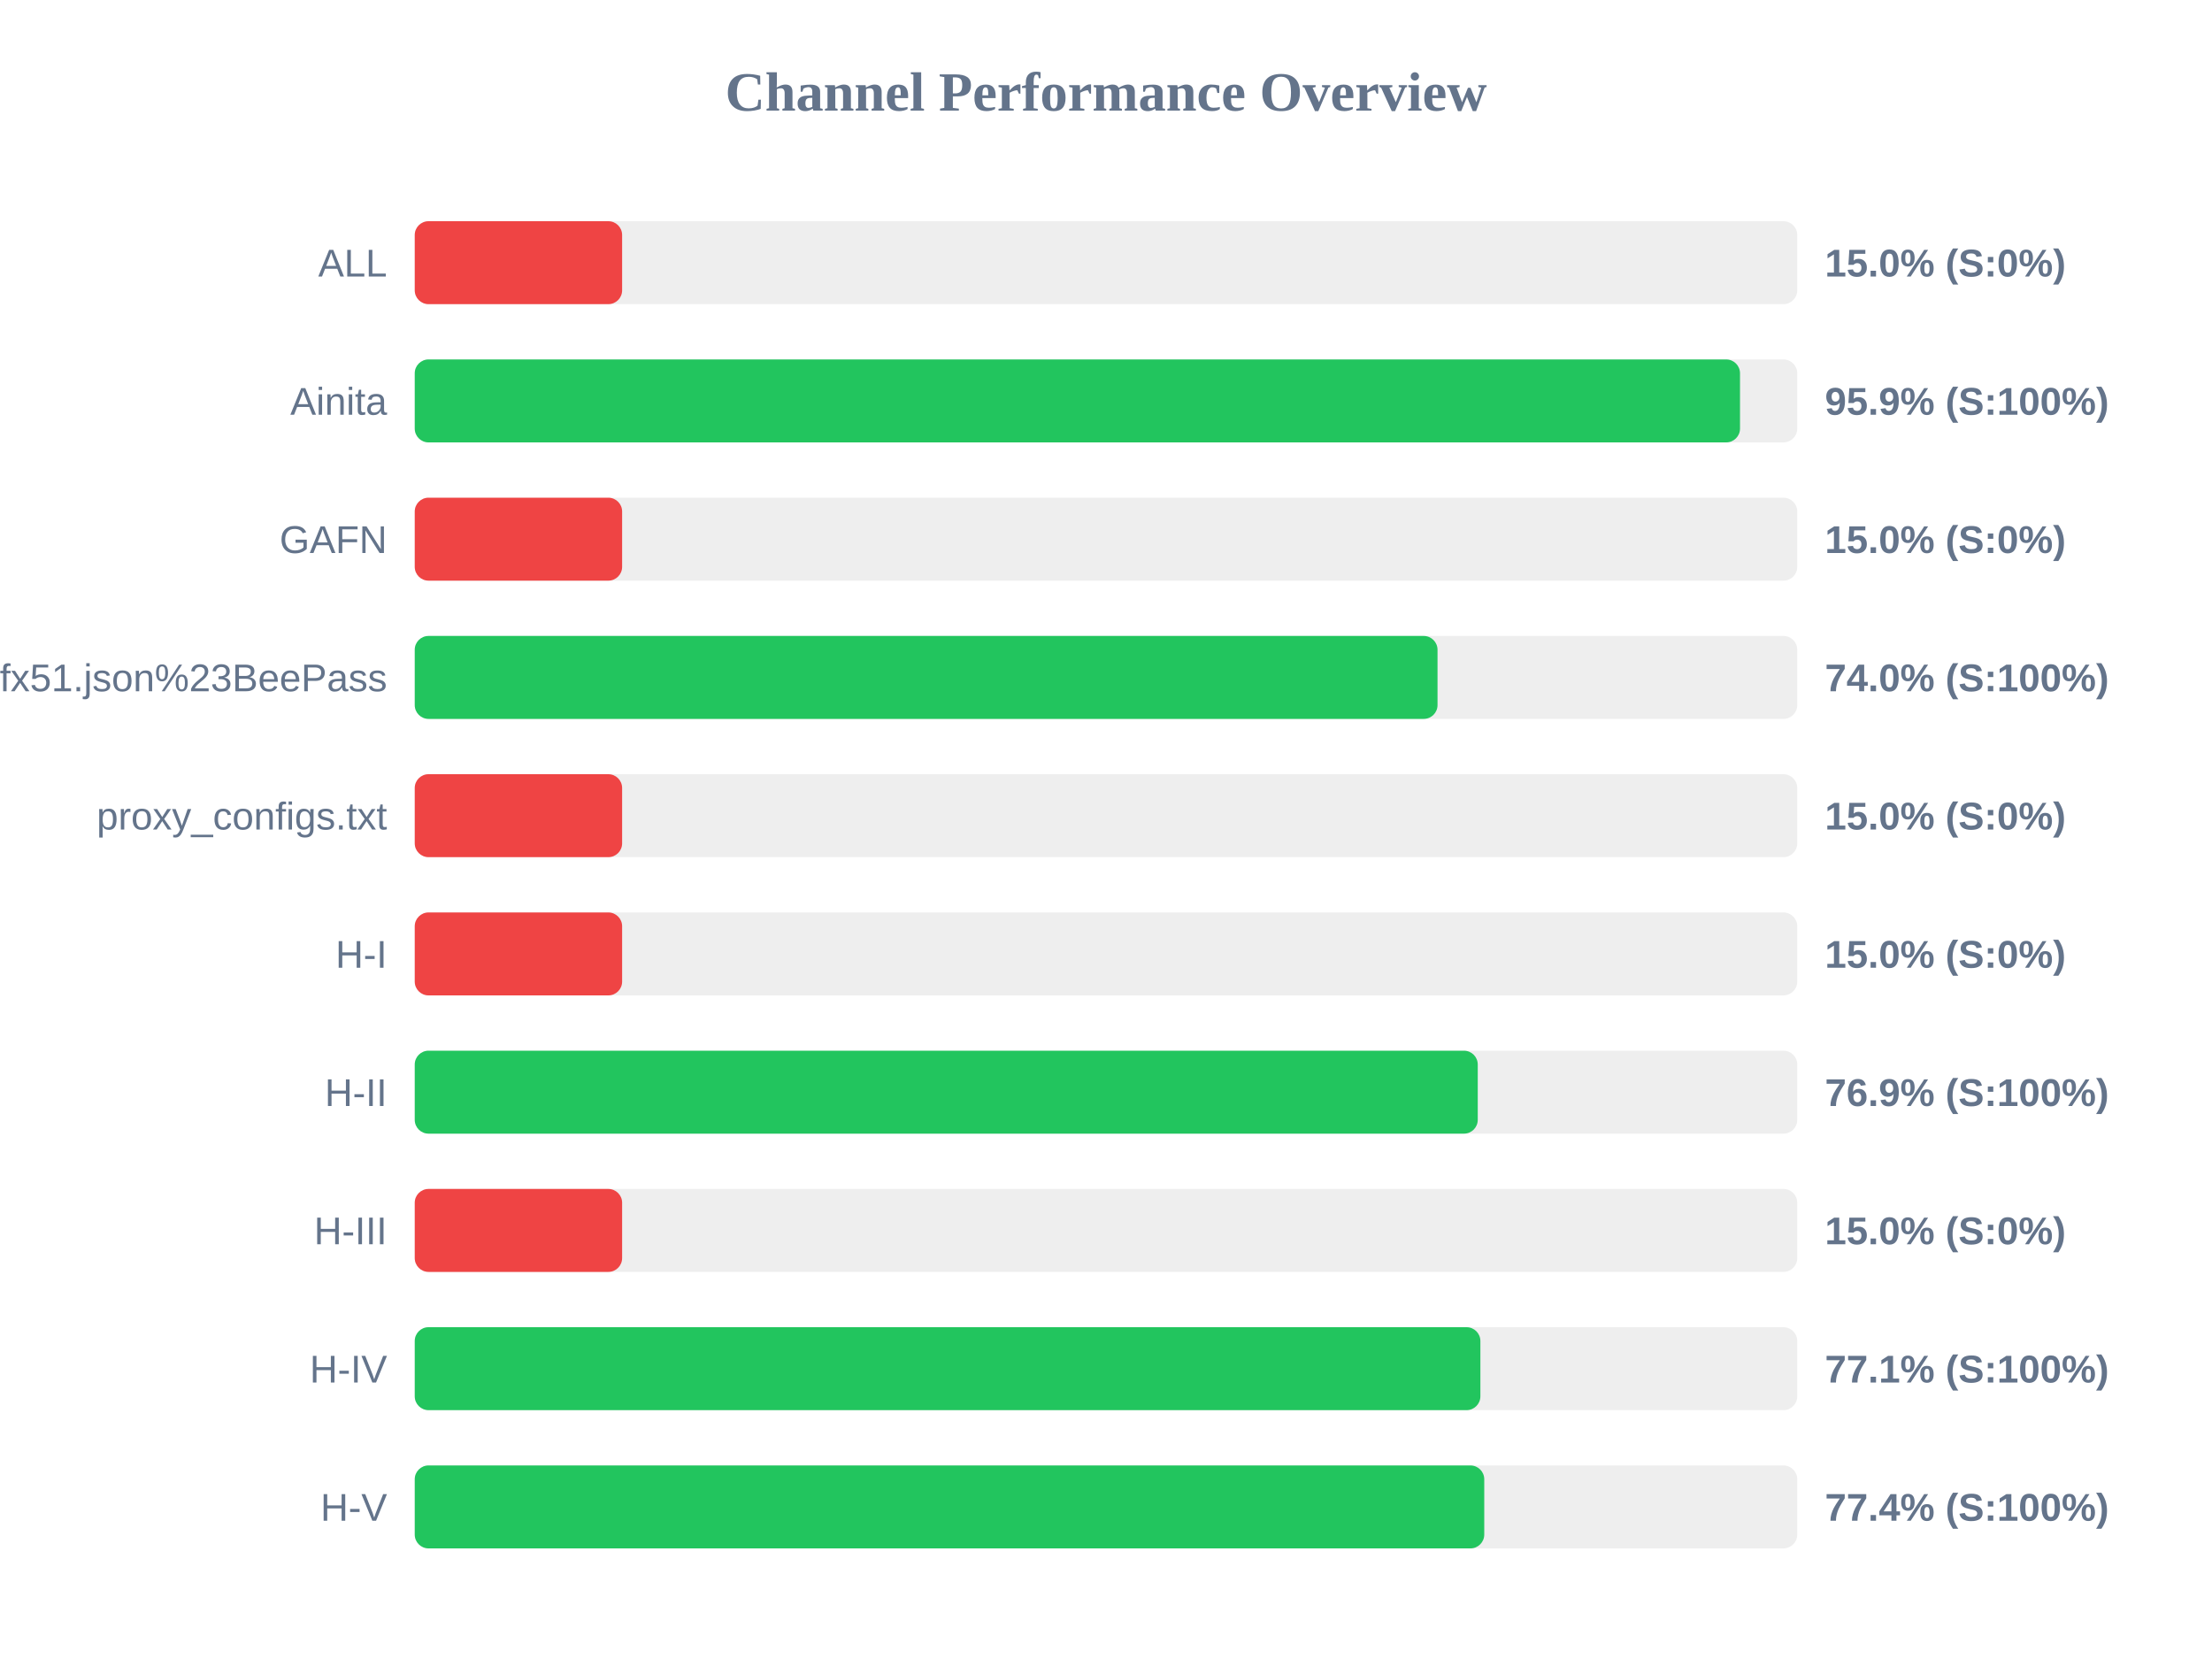
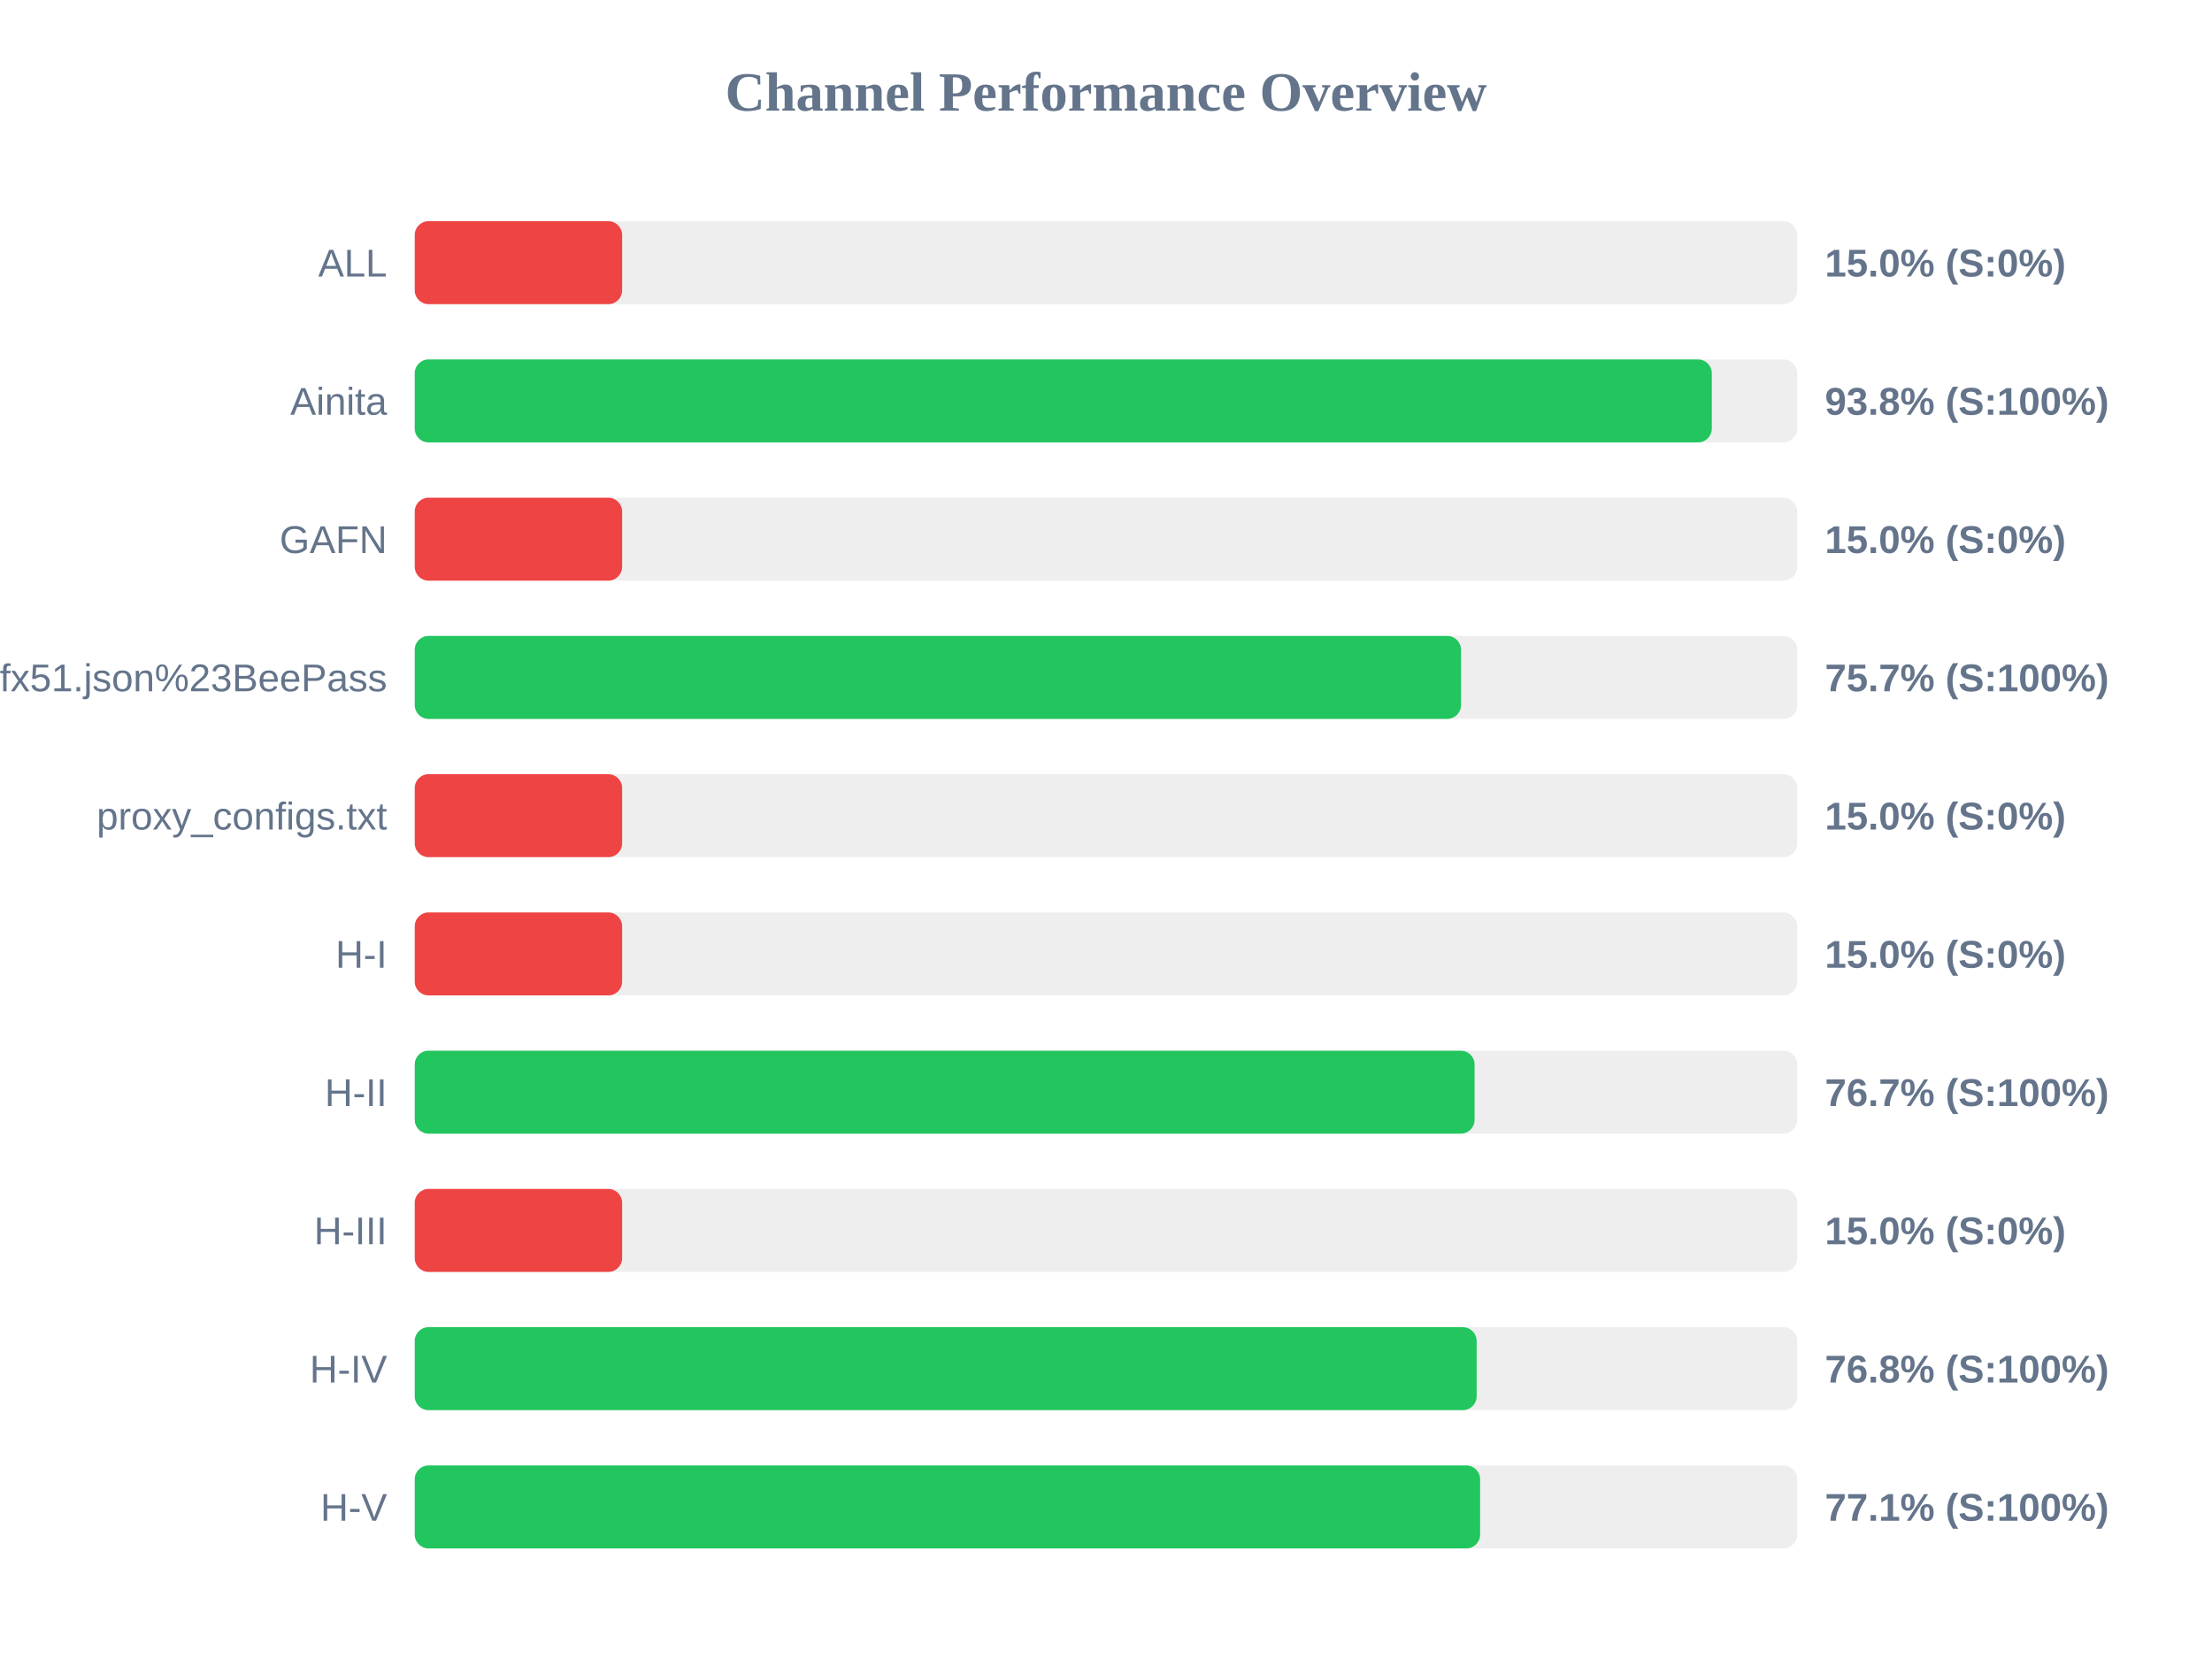
<svg xmlns="http://www.w3.org/2000/svg" width="800" height="600" version="1.1">
  <style>
        .row { font: 14px Arial; fill: #64748b; }
        .score { font: bold 14px Arial; fill: #64748b; }
    </style>
  <text x="400" y="40" text-anchor="middle" font-size="20px" font-weight="bold" fill="#64748b">Channel Performance Overview</text>
  <rect x="150" y="80" width="500" height="30" fill="#eee" rx="5" />
  <rect x="150" y="80" width="75.0" height="30" fill="#ef4444" rx="5" />
  <text x="140" y="100" text-anchor="end" class="row">ALL</text>
  <text x="660" y="100" text-anchor="start" class="score">15.0% (S:0%)</text>
  <rect x="150" y="130" width="500" height="30" fill="#eee" rx="5" />
-   <rect x="150" y="130" width="479.3" height="30" fill="#22c55e" rx="5" />
+   <rect x="150" y="130" width="469.1" height="30" fill="#22c55e" rx="5" />
  <text x="140" y="150" text-anchor="end" class="row">Ainita</text>
-   <text x="660" y="150" text-anchor="start" class="score">95.9% (S:100%)</text>
+   <text x="660" y="150" text-anchor="start" class="score">93.8% (S:100%)</text>
  <rect x="150" y="180" width="500" height="30" fill="#eee" rx="5" />
  <rect x="150" y="180" width="75.0" height="30" fill="#ef4444" rx="5" />
  <text x="140" y="200" text-anchor="end" class="row">GAFN</text>
  <text x="660" y="200" text-anchor="start" class="score">15.0% (S:0%)</text>
  <rect x="150" y="230" width="500" height="30" fill="#eee" rx="5" />
-   <rect x="150" y="230" width="369.9" height="30" fill="#22c55e" rx="5" />
+   <rect x="150" y="230" width="378.4" height="30" fill="#22c55e" rx="5" />
  <text x="140" y="250" text-anchor="end" class="row">sub?s=ssconf%3A%2F%2Fs3.amazonaws.com%2Fbeedynconprd%2Fzf38bv6oxi1nv3wfkpmxyfl8yj5fargza3foantoalu16vznl0ckxx7bgf1ufx51.json%23BeePass</text>
-   <text x="660" y="250" text-anchor="start" class="score">74.0% (S:100%)</text>
+   <text x="660" y="250" text-anchor="start" class="score">75.7% (S:100%)</text>
  <rect x="150" y="280" width="500" height="30" fill="#eee" rx="5" />
  <rect x="150" y="280" width="75.0" height="30" fill="#ef4444" rx="5" />
  <text x="140" y="300" text-anchor="end" class="row">proxy_configs.txt</text>
  <text x="660" y="300" text-anchor="start" class="score">15.0% (S:0%)</text>
  <rect x="150" y="330" width="500" height="30" fill="#eee" rx="5" />
  <rect x="150" y="330" width="75.0" height="30" fill="#ef4444" rx="5" />
  <text x="140" y="350" text-anchor="end" class="row">H-I</text>
  <text x="660" y="350" text-anchor="start" class="score">15.0% (S:0%)</text>
  <rect x="150" y="380" width="500" height="30" fill="#eee" rx="5" />
-   <rect x="150" y="380" width="384.45" height="30" fill="#22c55e" rx="5" />
+   <rect x="150" y="380" width="383.3" height="30" fill="#22c55e" rx="5" />
  <text x="140" y="400" text-anchor="end" class="row">H-II</text>
-   <text x="660" y="400" text-anchor="start" class="score">76.9% (S:100%)</text>
+   <text x="660" y="400" text-anchor="start" class="score">76.7% (S:100%)</text>
  <rect x="150" y="430" width="500" height="30" fill="#eee" rx="5" />
  <rect x="150" y="430" width="75.0" height="30" fill="#ef4444" rx="5" />
  <text x="140" y="450" text-anchor="end" class="row">H-III</text>
  <text x="660" y="450" text-anchor="start" class="score">15.0% (S:0%)</text>
  <rect x="150" y="480" width="500" height="30" fill="#eee" rx="5" />
-   <rect x="150" y="480" width="385.4" height="30" fill="#22c55e" rx="5" />
+   <rect x="150" y="480" width="384.05" height="30" fill="#22c55e" rx="5" />
  <text x="140" y="500" text-anchor="end" class="row">H-IV</text>
-   <text x="660" y="500" text-anchor="start" class="score">77.1% (S:100%)</text>
+   <text x="660" y="500" text-anchor="start" class="score">76.8% (S:100%)</text>
  <rect x="150" y="530" width="500" height="30" fill="#eee" rx="5" />
-   <rect x="150" y="530" width="386.8" height="30" fill="#22c55e" rx="5" />
+   <rect x="150" y="530" width="385.3" height="30" fill="#22c55e" rx="5" />
  <text x="140" y="550" text-anchor="end" class="row">H-V</text>
-   <text x="660" y="550" text-anchor="start" class="score">77.4% (S:100%)</text>
+   <text x="660" y="550" text-anchor="start" class="score">77.1% (S:100%)</text>
</svg>
